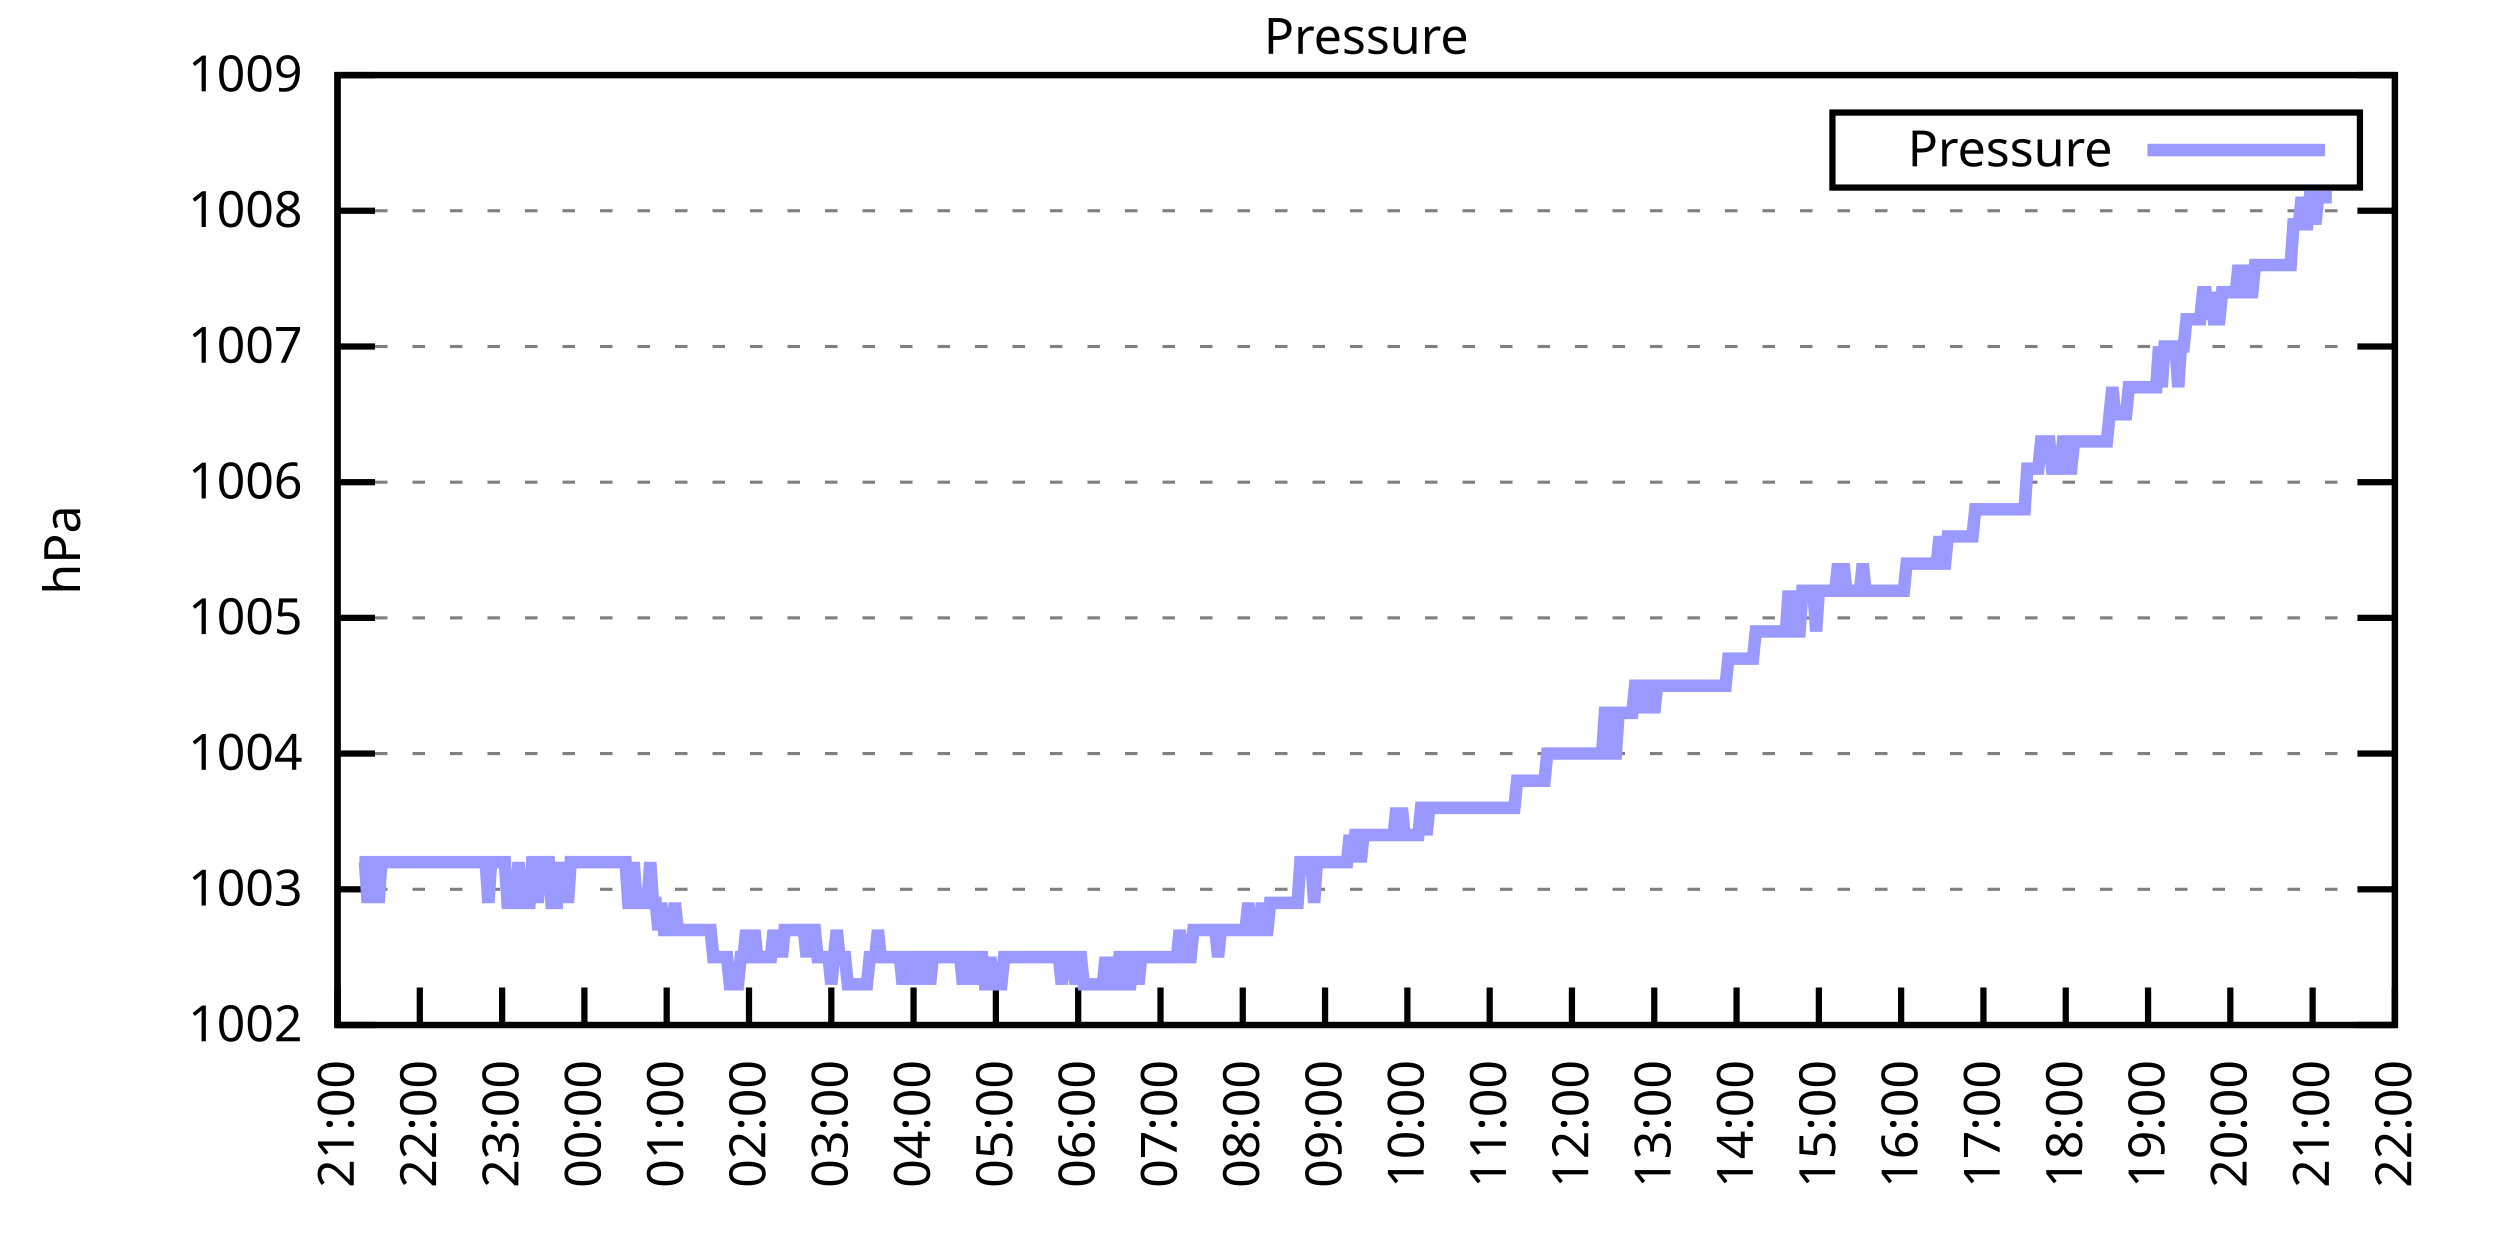
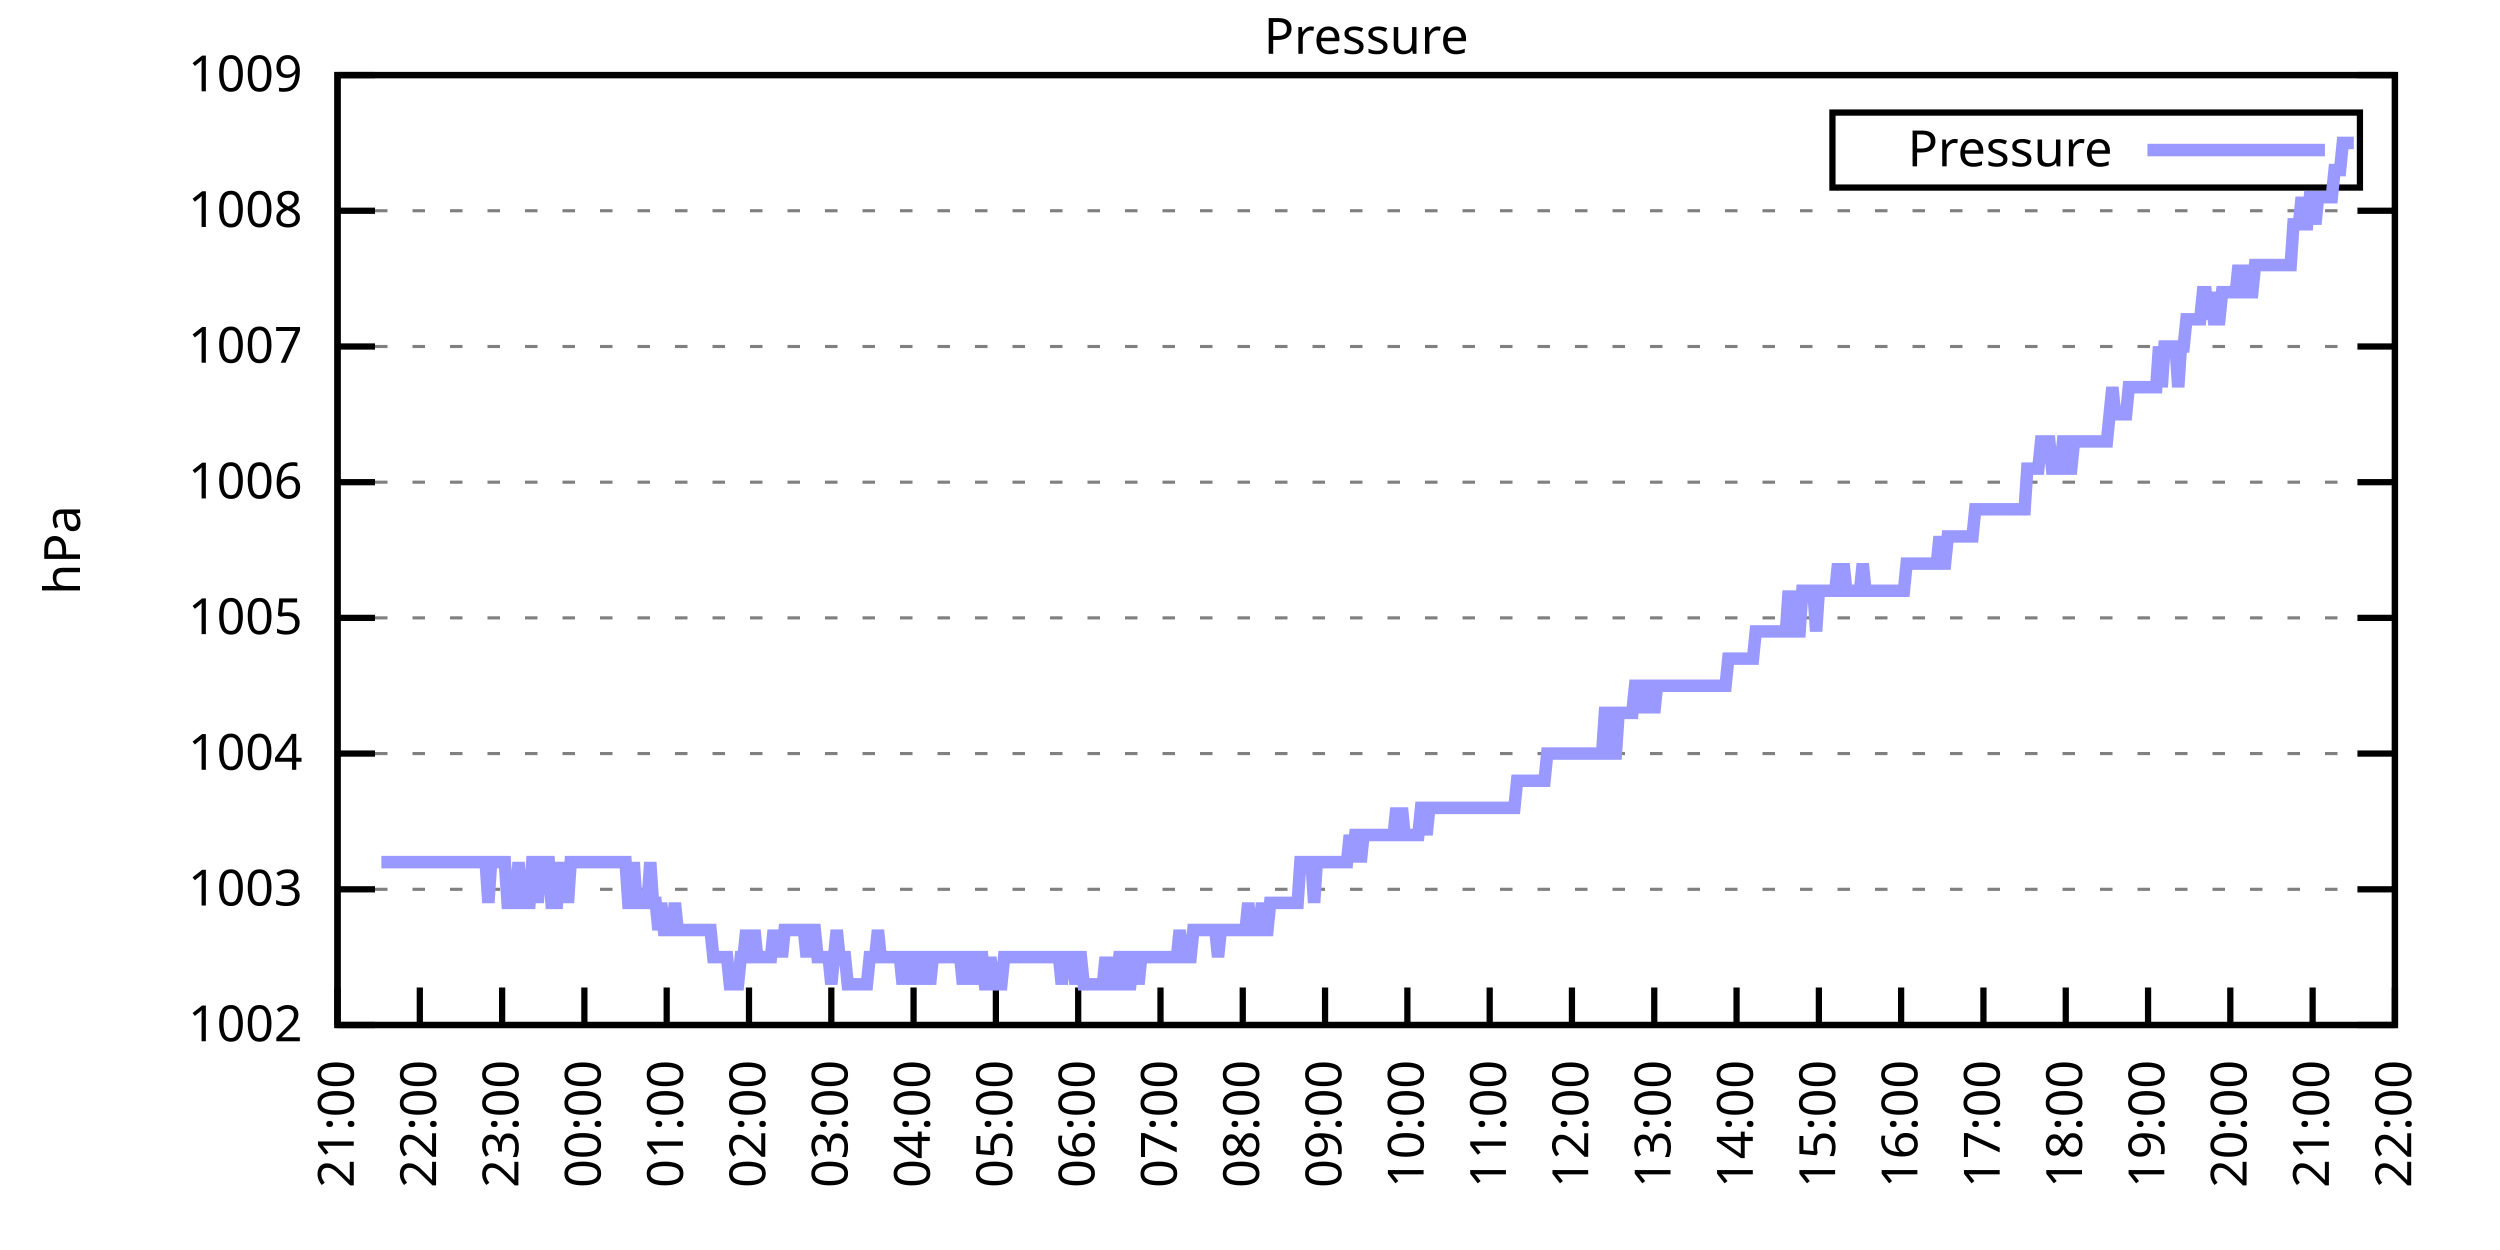
<svg xmlns="http://www.w3.org/2000/svg" xmlns:xlink="http://www.w3.org/1999/xlink" width="400" height="200" viewBox="0 0 400 200">
  <g id="gnuplot_canvas">
    <rect x="0" y="0" width="400" height="200" fill="none" />
    <defs>
      <circle id="gpDot" r="0.5" stroke-width="0.5" stroke="currentColor" />
      <path id="gpPt0" stroke-width="0.333" stroke="currentColor" d="M-1,0 h2 M0,-1 v2" />
      <path id="gpPt1" stroke-width="0.333" stroke="currentColor" d="M-1,-1 L1,1 M1,-1 L-1,1" />
      <path id="gpPt2" stroke-width="0.333" stroke="currentColor" d="M-1,0 L1,0 M0,-1 L0,1 M-1,-1 L1,1 M-1,1 L1,-1" />
      <rect id="gpPt3" stroke-width="0.333" stroke="currentColor" x="-1" y="-1" width="2" height="2" />
      <rect id="gpPt4" stroke-width="0.333" stroke="currentColor" fill="currentColor" x="-1" y="-1" width="2" height="2" />
      <circle id="gpPt5" stroke-width="0.333" stroke="currentColor" cx="0" cy="0" r="1" />
      <use xlink:href="#gpPt5" id="gpPt6" fill="currentColor" stroke="none" />
      <path id="gpPt7" stroke-width="0.333" stroke="currentColor" d="M0,-1.33 L-1.33,0.67 L1.33,0.67 z" />
      <use xlink:href="#gpPt7" id="gpPt8" fill="currentColor" stroke="none" />
      <use xlink:href="#gpPt7" id="gpPt9" stroke="currentColor" transform="rotate(180)" />
      <use xlink:href="#gpPt9" id="gpPt10" fill="currentColor" stroke="none" />
      <use xlink:href="#gpPt3" id="gpPt11" stroke="currentColor" transform="rotate(45)" />
      <use xlink:href="#gpPt11" id="gpPt12" fill="currentColor" stroke="none" />
      <path id="gpPt13" stroke-width="0.333" stroke="currentColor" d="M0,1.330 L1.265,0.411 L0.782,-1.067 L-0.782,-1.076 L-1.265,0.411 z" />
      <use xlink:href="#gpPt13" id="gpPt14" fill="currentColor" stroke="none" />
      <filter id="textbox" filterUnits="objectBoundingBox" x="0" y="0" height="1" width="1">
        <feFlood flood-color="white" flood-opacity="1" result="bgnd" />
        <feComposite in="SourceGraphic" in2="bgnd" operator="atop" />
      </filter>
      <filter id="greybox" filterUnits="objectBoundingBox" x="0" y="0" height="1" width="1">
        <feFlood flood-color="lightgrey" flood-opacity="1" result="grey" />
        <feComposite in="SourceGraphic" in2="grey" operator="atop" />
      </filter>
    </defs>
    <g fill="none" color="white" stroke="currentColor" stroke-width="1.00" stroke-linecap="butt" stroke-linejoin="miter">
</g>
    <g fill="none" color="black" stroke="currentColor" stroke-width="1.00" stroke-linecap="butt" stroke-linejoin="miter">
      <g stroke="none" shape-rendering="crispEdges">
        <polygon fill="rgb(255, 255, 255)" points="54.00,164.00 383.18,164.00 383.18,12.02 54.00,12.02 " />
      </g>
    </g>
    <g fill="none" color="black" stroke="currentColor" stroke-width="1.00" stroke-linecap="butt" stroke-linejoin="miter">
</g>
    <g fill="none" color="black" stroke="black" stroke-width="0.50" stroke-linecap="butt" stroke-linejoin="miter">
</g>
    <g fill="none" color="gray" stroke="currentColor" stroke-width="0.50" stroke-linecap="butt" stroke-linejoin="miter">
      <path stroke="gray" stroke-dasharray="2,4" class="gridline" d="M54.00,164.00 L383.19,164.00  " />
    </g>
    <g fill="none" color="gray" stroke="gray" stroke-width="1.00" stroke-linecap="butt" stroke-linejoin="miter">
</g>
    <g fill="none" color="black" stroke="currentColor" stroke-width="1.00" stroke-linecap="butt" stroke-linejoin="miter">
      <path stroke="black" d="M54.00,164.00 L60.00,164.00 M383.19,164.00 L377.19,164.00  " />
      <g transform="translate(48.40,166.60)" stroke="none" fill="black" font-family="Sans" font-size="8.00" text-anchor="end">
        <text>
          <tspan font-family="Sans"> 1002</tspan>
        </text>
      </g>
    </g>
    <g fill="none" color="black" stroke="currentColor" stroke-width="1.00" stroke-linecap="butt" stroke-linejoin="miter">
</g>
    <g fill="none" color="black" stroke="black" stroke-width="0.50" stroke-linecap="butt" stroke-linejoin="miter">
</g>
    <g fill="none" color="gray" stroke="currentColor" stroke-width="0.50" stroke-linecap="butt" stroke-linejoin="miter">
      <path stroke="gray" stroke-dasharray="2,4" class="gridline" d="M54.00,142.29 L383.19,142.29  " />
    </g>
    <g fill="none" color="gray" stroke="gray" stroke-width="1.00" stroke-linecap="butt" stroke-linejoin="miter">
</g>
    <g fill="none" color="black" stroke="currentColor" stroke-width="1.00" stroke-linecap="butt" stroke-linejoin="miter">
      <path stroke="black" d="M54.00,142.29 L60.00,142.29 M383.19,142.29 L377.19,142.29  " />
      <g transform="translate(48.40,144.89)" stroke="none" fill="black" font-family="Sans" font-size="8.00" text-anchor="end">
        <text>
          <tspan font-family="Sans"> 1003</tspan>
        </text>
      </g>
    </g>
    <g fill="none" color="black" stroke="currentColor" stroke-width="1.00" stroke-linecap="butt" stroke-linejoin="miter">
</g>
    <g fill="none" color="black" stroke="black" stroke-width="0.50" stroke-linecap="butt" stroke-linejoin="miter">
</g>
    <g fill="none" color="gray" stroke="currentColor" stroke-width="0.50" stroke-linecap="butt" stroke-linejoin="miter">
      <path stroke="gray" stroke-dasharray="2,4" class="gridline" d="M54.00,120.57 L383.19,120.57  " />
    </g>
    <g fill="none" color="gray" stroke="gray" stroke-width="1.00" stroke-linecap="butt" stroke-linejoin="miter">
</g>
    <g fill="none" color="black" stroke="currentColor" stroke-width="1.00" stroke-linecap="butt" stroke-linejoin="miter">
      <path stroke="black" d="M54.00,120.57 L60.00,120.57 M383.19,120.57 L377.19,120.57  " />
      <g transform="translate(48.40,123.17)" stroke="none" fill="black" font-family="Sans" font-size="8.00" text-anchor="end">
        <text>
          <tspan font-family="Sans"> 1004</tspan>
        </text>
      </g>
    </g>
    <g fill="none" color="black" stroke="currentColor" stroke-width="1.00" stroke-linecap="butt" stroke-linejoin="miter">
</g>
    <g fill="none" color="black" stroke="black" stroke-width="0.50" stroke-linecap="butt" stroke-linejoin="miter">
</g>
    <g fill="none" color="gray" stroke="currentColor" stroke-width="0.50" stroke-linecap="butt" stroke-linejoin="miter">
      <path stroke="gray" stroke-dasharray="2,4" class="gridline" d="M54.00,98.86 L383.19,98.86  " />
    </g>
    <g fill="none" color="gray" stroke="gray" stroke-width="1.00" stroke-linecap="butt" stroke-linejoin="miter">
</g>
    <g fill="none" color="black" stroke="currentColor" stroke-width="1.00" stroke-linecap="butt" stroke-linejoin="miter">
      <path stroke="black" d="M54.00,98.86 L60.00,98.86 M383.19,98.86 L377.19,98.86  " />
      <g transform="translate(48.40,101.46)" stroke="none" fill="black" font-family="Sans" font-size="8.00" text-anchor="end">
        <text>
          <tspan font-family="Sans"> 1005</tspan>
        </text>
      </g>
    </g>
    <g fill="none" color="black" stroke="currentColor" stroke-width="1.00" stroke-linecap="butt" stroke-linejoin="miter">
</g>
    <g fill="none" color="black" stroke="black" stroke-width="0.50" stroke-linecap="butt" stroke-linejoin="miter">
</g>
    <g fill="none" color="gray" stroke="currentColor" stroke-width="0.50" stroke-linecap="butt" stroke-linejoin="miter">
      <path stroke="gray" stroke-dasharray="2,4" class="gridline" d="M54.00,77.15 L383.19,77.15  " />
    </g>
    <g fill="none" color="gray" stroke="gray" stroke-width="1.00" stroke-linecap="butt" stroke-linejoin="miter">
</g>
    <g fill="none" color="black" stroke="currentColor" stroke-width="1.00" stroke-linecap="butt" stroke-linejoin="miter">
      <path stroke="black" d="M54.00,77.15 L60.00,77.15 M383.19,77.15 L377.19,77.15  " />
      <g transform="translate(48.40,79.75)" stroke="none" fill="black" font-family="Sans" font-size="8.00" text-anchor="end">
        <text>
          <tspan font-family="Sans"> 1006</tspan>
        </text>
      </g>
    </g>
    <g fill="none" color="black" stroke="currentColor" stroke-width="1.00" stroke-linecap="butt" stroke-linejoin="miter">
</g>
    <g fill="none" color="black" stroke="black" stroke-width="0.50" stroke-linecap="butt" stroke-linejoin="miter">
</g>
    <g fill="none" color="gray" stroke="currentColor" stroke-width="0.50" stroke-linecap="butt" stroke-linejoin="miter">
      <path stroke="gray" stroke-dasharray="2,4" class="gridline" d="M54.00,55.44 L383.19,55.44  " />
    </g>
    <g fill="none" color="gray" stroke="gray" stroke-width="1.00" stroke-linecap="butt" stroke-linejoin="miter">
</g>
    <g fill="none" color="black" stroke="currentColor" stroke-width="1.00" stroke-linecap="butt" stroke-linejoin="miter">
      <path stroke="black" d="M54.00,55.44 L60.00,55.44 M383.19,55.44 L377.19,55.44  " />
      <g transform="translate(48.40,58.04)" stroke="none" fill="black" font-family="Sans" font-size="8.00" text-anchor="end">
        <text>
          <tspan font-family="Sans"> 1007</tspan>
        </text>
      </g>
    </g>
    <g fill="none" color="black" stroke="currentColor" stroke-width="1.00" stroke-linecap="butt" stroke-linejoin="miter">
</g>
    <g fill="none" color="black" stroke="black" stroke-width="0.50" stroke-linecap="butt" stroke-linejoin="miter">
</g>
    <g fill="none" color="gray" stroke="currentColor" stroke-width="0.50" stroke-linecap="butt" stroke-linejoin="miter">
      <path stroke="gray" stroke-dasharray="2,4" class="gridline" d="M54.00,33.72 L383.19,33.72  " />
    </g>
    <g fill="none" color="gray" stroke="gray" stroke-width="1.00" stroke-linecap="butt" stroke-linejoin="miter">
</g>
    <g fill="none" color="black" stroke="currentColor" stroke-width="1.00" stroke-linecap="butt" stroke-linejoin="miter">
      <path stroke="black" d="M54.00,33.72 L60.00,33.72 M383.19,33.72 L377.19,33.72  " />
      <g transform="translate(48.40,36.32)" stroke="none" fill="black" font-family="Sans" font-size="8.00" text-anchor="end">
        <text>
          <tspan font-family="Sans"> 1008</tspan>
        </text>
      </g>
    </g>
    <g fill="none" color="black" stroke="currentColor" stroke-width="1.00" stroke-linecap="butt" stroke-linejoin="miter">
</g>
    <g fill="none" color="black" stroke="black" stroke-width="0.50" stroke-linecap="butt" stroke-linejoin="miter">
</g>
    <g fill="none" color="gray" stroke="currentColor" stroke-width="0.50" stroke-linecap="butt" stroke-linejoin="miter">
      <path stroke="gray" stroke-dasharray="2,4" class="gridline" d="M54.00,12.01 L383.19,12.01  " />
    </g>
    <g fill="none" color="gray" stroke="gray" stroke-width="1.00" stroke-linecap="butt" stroke-linejoin="miter">
</g>
    <g fill="none" color="black" stroke="currentColor" stroke-width="1.00" stroke-linecap="butt" stroke-linejoin="miter">
      <path stroke="black" d="M54.00,12.01 L60.00,12.01 M383.19,12.01 L377.19,12.01  " />
      <g transform="translate(48.40,14.61)" stroke="none" fill="black" font-family="Sans" font-size="8.00" text-anchor="end">
        <text>
          <tspan font-family="Sans"> 1009</tspan>
        </text>
      </g>
    </g>
    <g fill="none" color="black" stroke="currentColor" stroke-width="1.00" stroke-linecap="butt" stroke-linejoin="miter">
      <path stroke="black" d="M54.00,164.00 L54.00,158.00  " />
      <g transform="translate(56.60,169.60) rotate(270.00)" stroke="none" fill="black" font-family="Sans" font-size="8.00" text-anchor="end">
        <text>
          <tspan font-family="Sans">21:00</tspan>
        </text>
      </g>
    </g>
    <g fill="none" color="black" stroke="currentColor" stroke-width="1.00" stroke-linecap="butt" stroke-linejoin="miter">
      <path stroke="black" d="M67.17,164.00 L67.17,158.00  " />
      <g transform="translate(69.77,169.60) rotate(270.00)" stroke="none" fill="black" font-family="Sans" font-size="8.00" text-anchor="end">
        <text>
          <tspan font-family="Sans">22:00</tspan>
        </text>
      </g>
    </g>
    <g fill="none" color="black" stroke="currentColor" stroke-width="1.00" stroke-linecap="butt" stroke-linejoin="miter">
      <path stroke="black" d="M80.34,164.00 L80.34,158.00  " />
      <g transform="translate(82.94,169.60) rotate(270.00)" stroke="none" fill="black" font-family="Sans" font-size="8.00" text-anchor="end">
        <text>
          <tspan font-family="Sans">23:00</tspan>
        </text>
      </g>
    </g>
    <g fill="none" color="black" stroke="currentColor" stroke-width="1.00" stroke-linecap="butt" stroke-linejoin="miter">
      <path stroke="black" d="M93.50,164.00 L93.50,158.00  " />
      <g transform="translate(96.10,169.60) rotate(270.00)" stroke="none" fill="black" font-family="Sans" font-size="8.00" text-anchor="end">
        <text>
          <tspan font-family="Sans">00:00</tspan>
        </text>
      </g>
    </g>
    <g fill="none" color="black" stroke="currentColor" stroke-width="1.00" stroke-linecap="butt" stroke-linejoin="miter">
      <path stroke="black" d="M106.67,164.00 L106.67,158.00  " />
      <g transform="translate(109.27,169.60) rotate(270.00)" stroke="none" fill="black" font-family="Sans" font-size="8.00" text-anchor="end">
        <text>
          <tspan font-family="Sans">01:00</tspan>
        </text>
      </g>
    </g>
    <g fill="none" color="black" stroke="currentColor" stroke-width="1.00" stroke-linecap="butt" stroke-linejoin="miter">
      <path stroke="black" d="M119.84,164.00 L119.84,158.00  " />
      <g transform="translate(122.44,169.60) rotate(270.00)" stroke="none" fill="black" font-family="Sans" font-size="8.00" text-anchor="end">
        <text>
          <tspan font-family="Sans">02:00</tspan>
        </text>
      </g>
    </g>
    <g fill="none" color="black" stroke="currentColor" stroke-width="1.00" stroke-linecap="butt" stroke-linejoin="miter">
      <path stroke="black" d="M133.01,164.00 L133.01,158.00  " />
      <g transform="translate(135.61,169.60) rotate(270.00)" stroke="none" fill="black" font-family="Sans" font-size="8.00" text-anchor="end">
        <text>
          <tspan font-family="Sans">03:00</tspan>
        </text>
      </g>
    </g>
    <g fill="none" color="black" stroke="currentColor" stroke-width="1.00" stroke-linecap="butt" stroke-linejoin="miter">
      <path stroke="black" d="M146.17,164.00 L146.17,158.00  " />
      <g transform="translate(148.77,169.60) rotate(270.00)" stroke="none" fill="black" font-family="Sans" font-size="8.00" text-anchor="end">
        <text>
          <tspan font-family="Sans">04:00</tspan>
        </text>
      </g>
    </g>
    <g fill="none" color="black" stroke="currentColor" stroke-width="1.00" stroke-linecap="butt" stroke-linejoin="miter">
      <path stroke="black" d="M159.34,164.00 L159.34,158.00  " />
      <g transform="translate(161.94,169.60) rotate(270.00)" stroke="none" fill="black" font-family="Sans" font-size="8.00" text-anchor="end">
        <text>
          <tspan font-family="Sans">05:00</tspan>
        </text>
      </g>
    </g>
    <g fill="none" color="black" stroke="currentColor" stroke-width="1.00" stroke-linecap="butt" stroke-linejoin="miter">
      <path stroke="black" d="M172.51,164.00 L172.51,158.00  " />
      <g transform="translate(175.11,169.60) rotate(270.00)" stroke="none" fill="black" font-family="Sans" font-size="8.00" text-anchor="end">
        <text>
          <tspan font-family="Sans">06:00</tspan>
        </text>
      </g>
    </g>
    <g fill="none" color="black" stroke="currentColor" stroke-width="1.00" stroke-linecap="butt" stroke-linejoin="miter">
      <path stroke="black" d="M185.68,164.00 L185.68,158.00  " />
      <g transform="translate(188.28,169.60) rotate(270.00)" stroke="none" fill="black" font-family="Sans" font-size="8.00" text-anchor="end">
        <text>
          <tspan font-family="Sans">07:00</tspan>
        </text>
      </g>
    </g>
    <g fill="none" color="black" stroke="currentColor" stroke-width="1.00" stroke-linecap="butt" stroke-linejoin="miter">
      <path stroke="black" d="M198.84,164.00 L198.84,158.00  " />
      <g transform="translate(201.44,169.60) rotate(270.00)" stroke="none" fill="black" font-family="Sans" font-size="8.00" text-anchor="end">
        <text>
          <tspan font-family="Sans">08:00</tspan>
        </text>
      </g>
    </g>
    <g fill="none" color="black" stroke="currentColor" stroke-width="1.00" stroke-linecap="butt" stroke-linejoin="miter">
      <path stroke="black" d="M212.01,164.00 L212.01,158.00  " />
      <g transform="translate(214.61,169.60) rotate(270.00)" stroke="none" fill="black" font-family="Sans" font-size="8.00" text-anchor="end">
        <text>
          <tspan font-family="Sans">09:00</tspan>
        </text>
      </g>
    </g>
    <g fill="none" color="black" stroke="currentColor" stroke-width="1.00" stroke-linecap="butt" stroke-linejoin="miter">
      <path stroke="black" d="M225.18,164.00 L225.18,158.00  " />
      <g transform="translate(227.78,169.60) rotate(270.00)" stroke="none" fill="black" font-family="Sans" font-size="8.00" text-anchor="end">
        <text>
          <tspan font-family="Sans">10:00</tspan>
        </text>
      </g>
    </g>
    <g fill="none" color="black" stroke="currentColor" stroke-width="1.00" stroke-linecap="butt" stroke-linejoin="miter">
      <path stroke="black" d="M238.35,164.00 L238.35,158.00  " />
      <g transform="translate(240.95,169.60) rotate(270.00)" stroke="none" fill="black" font-family="Sans" font-size="8.00" text-anchor="end">
        <text>
          <tspan font-family="Sans">11:00</tspan>
        </text>
      </g>
    </g>
    <g fill="none" color="black" stroke="currentColor" stroke-width="1.00" stroke-linecap="butt" stroke-linejoin="miter">
      <path stroke="black" d="M251.51,164.00 L251.51,158.00  " />
      <g transform="translate(254.11,169.60) rotate(270.00)" stroke="none" fill="black" font-family="Sans" font-size="8.00" text-anchor="end">
        <text>
          <tspan font-family="Sans">12:00</tspan>
        </text>
      </g>
    </g>
    <g fill="none" color="black" stroke="currentColor" stroke-width="1.00" stroke-linecap="butt" stroke-linejoin="miter">
      <path stroke="black" d="M264.68,164.00 L264.68,158.00  " />
      <g transform="translate(267.28,169.60) rotate(270.00)" stroke="none" fill="black" font-family="Sans" font-size="8.00" text-anchor="end">
        <text>
          <tspan font-family="Sans">13:00</tspan>
        </text>
      </g>
    </g>
    <g fill="none" color="black" stroke="currentColor" stroke-width="1.00" stroke-linecap="butt" stroke-linejoin="miter">
      <path stroke="black" d="M277.85,164.00 L277.85,158.00  " />
      <g transform="translate(280.45,169.60) rotate(270.00)" stroke="none" fill="black" font-family="Sans" font-size="8.00" text-anchor="end">
        <text>
          <tspan font-family="Sans">14:00</tspan>
        </text>
      </g>
    </g>
    <g fill="none" color="black" stroke="currentColor" stroke-width="1.00" stroke-linecap="butt" stroke-linejoin="miter">
      <path stroke="black" d="M291.02,164.00 L291.02,158.00  " />
      <g transform="translate(293.62,169.60) rotate(270.00)" stroke="none" fill="black" font-family="Sans" font-size="8.00" text-anchor="end">
        <text>
          <tspan font-family="Sans">15:00</tspan>
        </text>
      </g>
    </g>
    <g fill="none" color="black" stroke="currentColor" stroke-width="1.00" stroke-linecap="butt" stroke-linejoin="miter">
      <path stroke="black" d="M304.18,164.00 L304.18,158.00  " />
      <g transform="translate(306.78,169.60) rotate(270.00)" stroke="none" fill="black" font-family="Sans" font-size="8.00" text-anchor="end">
        <text>
          <tspan font-family="Sans">16:00</tspan>
        </text>
      </g>
    </g>
    <g fill="none" color="black" stroke="currentColor" stroke-width="1.00" stroke-linecap="butt" stroke-linejoin="miter">
      <path stroke="black" d="M317.35,164.00 L317.35,158.00  " />
      <g transform="translate(319.95,169.60) rotate(270.00)" stroke="none" fill="black" font-family="Sans" font-size="8.00" text-anchor="end">
        <text>
          <tspan font-family="Sans">17:00</tspan>
        </text>
      </g>
    </g>
    <g fill="none" color="black" stroke="currentColor" stroke-width="1.00" stroke-linecap="butt" stroke-linejoin="miter">
      <path stroke="black" d="M330.52,164.00 L330.52,158.00  " />
      <g transform="translate(333.12,169.60) rotate(270.00)" stroke="none" fill="black" font-family="Sans" font-size="8.00" text-anchor="end">
        <text>
          <tspan font-family="Sans">18:00</tspan>
        </text>
      </g>
    </g>
    <g fill="none" color="black" stroke="currentColor" stroke-width="1.00" stroke-linecap="butt" stroke-linejoin="miter">
      <path stroke="black" d="M343.69,164.00 L343.69,158.00  " />
      <g transform="translate(346.29,169.60) rotate(270.00)" stroke="none" fill="black" font-family="Sans" font-size="8.00" text-anchor="end">
        <text>
          <tspan font-family="Sans">19:00</tspan>
        </text>
      </g>
    </g>
    <g fill="none" color="black" stroke="currentColor" stroke-width="1.00" stroke-linecap="butt" stroke-linejoin="miter">
      <path stroke="black" d="M356.85,164.00 L356.85,158.00  " />
      <g transform="translate(359.45,169.60) rotate(270.00)" stroke="none" fill="black" font-family="Sans" font-size="8.00" text-anchor="end">
        <text>
          <tspan font-family="Sans">20:00</tspan>
        </text>
      </g>
    </g>
    <g fill="none" color="black" stroke="currentColor" stroke-width="1.00" stroke-linecap="butt" stroke-linejoin="miter">
      <path stroke="black" d="M370.02,164.00 L370.02,158.00  " />
      <g transform="translate(372.62,169.60) rotate(270.00)" stroke="none" fill="black" font-family="Sans" font-size="8.00" text-anchor="end">
        <text>
          <tspan font-family="Sans">21:00</tspan>
        </text>
      </g>
    </g>
    <g fill="none" color="black" stroke="currentColor" stroke-width="1.00" stroke-linecap="butt" stroke-linejoin="miter">
      <path stroke="black" d="M383.19,164.00 L383.19,158.00  " />
      <g transform="translate(385.79,169.60) rotate(270.00)" stroke="none" fill="black" font-family="Sans" font-size="8.00" text-anchor="end">
        <text>
          <tspan font-family="Sans">22:00</tspan>
        </text>
      </g>
    </g>
    <g fill="none" color="black" stroke="currentColor" stroke-width="1.00" stroke-linecap="butt" stroke-linejoin="miter">
</g>
    <g fill="none" color="black" stroke="currentColor" stroke-width="1.00" stroke-linecap="butt" stroke-linejoin="miter">
      <path stroke="black" d="M54.00,12.01 L54.00,164.00 L383.19,164.00 L383.19,12.01 L54.00,12.01 Z  " />
    </g>
    <g fill="none" color="black" stroke="currentColor" stroke-width="1.00" stroke-linecap="butt" stroke-linejoin="miter">
</g>
    <g fill="none" color="black" stroke="currentColor" stroke-width="1.00" stroke-linecap="butt" stroke-linejoin="miter">
      <path stroke="black" d="M293.19,30.01 L293.19,18.01 L377.59,18.01 L377.59,30.01 L293.19,30.01 Z  " />
    </g>
    <g id="Pressure_plot_1">
      <g fill="none" color="white" stroke="black" stroke-width="2.00" stroke-linecap="butt" stroke-linejoin="miter">
</g>
      <g fill="none" color="black" stroke="currentColor" stroke-width="2.00" stroke-linecap="butt" stroke-linejoin="miter">
        <g transform="translate(337.99,26.61)" stroke="none" fill="black" font-family="Sans" font-size="8.00" text-anchor="end">
          <text>
            <tspan font-family="Sans">Pressure</tspan>
          </text>
        </g>
      </g>
      <g fill="none" color="black" stroke="currentColor" stroke-width="2.00" stroke-linecap="butt" stroke-linejoin="miter">
-         <path stroke="rgb(153, 153, 255)" d="M343.59,24.01 L371.99,24.01 M57.51,137.94 L57.95,137.94 L58.39,137.94 L58.83,144.46 L59.27,137.94 L59.71,137.94   L60.14,137.94 L60.58,144.46 L61.02,137.94 L61.46,137.94 L61.90,137.94 L62.34,137.94 L62.78,137.94 L63.22,137.94   L63.66,137.94 L64.10,137.94 L64.53,137.94 L64.97,137.94 L65.41,137.94 L65.85,137.94 L66.29,137.94 L66.73,137.94   L67.17,137.94 L67.61,137.94 L68.05,137.94 L68.48,137.94 L68.92,137.94 L69.36,137.94 L69.80,137.94 L70.24,137.94   L70.68,137.94 L71.12,137.94 L71.56,137.94 L72.00,137.94 L72.43,137.94 L72.87,137.94 L73.31,137.94 L73.75,137.94   L74.19,137.94 L74.63,137.94 L75.07,137.94 L75.51,137.94 L75.95,137.94 L76.38,137.94 L76.82,137.94 L77.26,137.94   L77.70,137.94 L78.14,144.46 L78.58,137.94 L79.02,137.94 L79.46,137.94 L79.90,137.94 L80.34,137.94 L80.77,137.94   L81.21,144.46 L81.65,144.46 L82.09,144.46 L82.53,144.46 L82.97,137.94 L83.41,144.46 L83.85,144.46 L84.29,144.46   L84.72,144.46 L85.16,137.94 L85.60,137.94 L86.04,144.46 L86.48,137.94 L86.92,137.94 L87.36,137.94 L87.80,137.94   L88.24,144.46 L88.67,144.46 L89.11,144.46 L89.55,137.94 L89.99,144.46 L90.43,137.94 L90.87,144.46 L91.31,137.94   L91.75,137.94 L92.19,137.94 L92.62,137.94 L93.06,137.94 L93.50,137.94 L93.94,137.94 L94.38,137.94 L94.82,137.94   L95.26,137.94 L95.70,137.94 L96.14,137.94 L96.58,137.94 L97.01,137.94 L97.45,137.94 L97.89,137.94 L98.33,137.94   L98.77,137.94 L99.21,137.94 L99.65,137.94 L100.09,137.94 L100.53,144.46 L100.96,144.46 L101.40,137.94 L101.84,144.46   L102.28,144.46 L102.72,144.46 L103.16,144.46 L103.60,144.46 L104.04,137.94 L104.48,144.46 L104.91,144.46 L105.35,148.80   L105.79,144.46 L106.23,148.80 L106.67,148.80 L107.11,148.80 L107.55,148.80 L107.99,144.46 L108.43,148.80 L108.87,148.80   L109.30,148.80 L109.74,148.80 L110.18,148.80 L110.62,148.80 L111.06,148.80 L111.50,148.80 L111.94,148.80 L112.38,148.80   L112.82,148.80 L113.25,148.80 L113.69,148.80 L114.13,153.14 L114.57,153.14 L115.01,153.14 L115.45,153.14 L115.89,153.14   L116.33,153.14 L116.77,157.49 L117.20,157.49 L117.64,157.49 L118.08,157.49 L118.52,153.14 L118.96,153.14 L119.40,148.80   L119.84,153.14 L120.28,153.14 L120.72,148.80 L121.15,153.14 L121.59,153.14 L122.03,153.14 L122.47,153.14 L122.91,153.14   L123.35,153.14 L123.79,148.80 L124.23,153.14 L124.67,148.80 L125.11,153.14 L125.54,148.80 L125.98,148.80 L126.42,148.80   L126.86,148.80 L127.30,148.80 L127.74,148.80 L128.18,148.80 L128.62,148.80 L129.06,153.14 L129.49,148.80 L129.93,148.80   L130.37,148.80 L130.81,153.14 L131.25,153.14 L131.69,153.14 L132.13,153.14 L132.57,153.14 L133.01,157.49 L133.44,153.14   L133.88,148.80 L134.32,153.14 L134.76,153.14 L135.20,153.14 L135.64,157.49 L136.08,157.49 L136.52,157.49 L136.96,157.49   L137.39,157.49 L137.83,157.49 L138.27,157.49 L138.71,157.49 L139.15,153.14 L139.59,153.14 L140.03,153.14 L140.47,148.80   L140.91,153.14 L141.35,153.14 L141.78,153.14 L142.22,153.14 L142.66,153.14 L143.10,153.14 L143.54,153.14 L143.98,153.14   L144.42,157.49 L144.86,153.14 L145.30,157.49 L145.73,153.14 L146.17,153.14 L146.61,153.14 L147.05,157.49 L147.49,153.14   L147.93,153.14 L148.37,153.14 L148.81,157.49 L149.25,153.14 L149.68,153.14 L150.12,153.14 L150.56,153.14 L151.00,153.14   L151.44,153.14 L151.88,153.14 L152.32,153.14 L152.76,153.14 L153.20,153.14 L153.63,153.14 L154.07,157.49 L154.51,153.14   L154.95,153.14 L155.39,153.14 L155.83,157.49 L156.27,153.14 L156.71,153.14 L157.15,153.14 L157.59,157.49 L158.02,157.49   L158.46,153.14 L158.90,157.49 L159.34,157.49 L159.78,157.49 L160.22,157.49 L160.66,153.14 L161.10,153.14 L161.54,153.14   L161.97,153.14 L162.41,153.14 L162.85,153.14 L163.29,153.14 L163.73,153.14 L164.17,153.14 L164.61,153.14 L165.05,153.14   L165.49,153.14 L165.92,153.14 L166.36,153.14 L166.80,153.14 L167.24,153.14 L167.68,153.14 L168.12,153.14 L168.56,153.14   L169.00,153.14 L169.44,153.14 L169.87,157.49 L170.31,153.14 L170.75,153.14 L171.19,153.14 L171.63,153.14 L172.07,157.49   L172.51,153.14 L172.95,153.14 L173.39,157.49 L173.83,157.49 L174.26,157.49 L174.70,157.49 L175.14,157.49 L175.58,157.49   L176.02,157.49 L176.46,157.49 L176.90,153.14 L177.34,157.49 L177.78,153.14 L178.21,157.49 L178.65,157.49 L179.09,153.14   L179.53,153.14 L179.97,157.49 L180.41,157.49 L180.85,157.49 L181.29,153.14 L181.73,153.14 L182.16,157.49 L182.60,153.14   L183.04,153.14 L183.48,153.14 L183.92,153.14 L184.36,153.14 L184.80,153.14 L185.24,153.14 L185.68,153.14 L186.11,153.14   L186.55,153.14 L186.99,153.14 L187.43,153.14 L187.87,153.14 L188.31,153.14 L188.75,148.80 L189.19,153.14 L189.63,153.14   L190.07,153.14 L190.50,153.14 L190.94,148.80 L191.38,148.80 L191.82,148.80 L192.26,148.80 L192.70,148.80 L193.14,148.80   L193.58,148.80 L194.02,148.80 L194.45,148.80 L194.89,153.14 L195.33,148.80 L195.77,148.80 L196.21,148.80 L196.65,148.80   L197.09,148.80 L197.53,148.80 L197.97,148.80 L198.40,148.80 L198.84,148.80 L199.28,148.80 L199.72,144.46 L200.16,148.80   L200.60,148.80 L201.04,148.80 L201.48,148.80 L201.92,144.46 L202.35,148.80 L202.79,148.80 L203.23,144.46 L203.67,144.46   L204.11,144.46 L204.55,144.46 L204.99,144.46 L205.43,144.46 L205.87,144.46 L206.31,144.46 L206.74,144.46 L207.18,144.46   L207.62,144.46 L208.06,137.94 L208.50,137.94 L208.94,137.94 L209.38,137.94 L209.82,137.94 L210.26,144.46 L210.69,137.94   L211.13,137.94 L211.57,137.94 L212.01,137.94 L212.45,137.94 L212.89,137.94 L213.33,137.94 L213.77,137.94 L214.21,137.94   L214.64,137.94 L215.08,137.94 L215.52,137.94 L215.96,133.60 L216.40,137.94 L216.84,133.60 L217.28,133.60 L217.72,137.94   L218.16,133.60 L218.60,133.60 L219.03,133.60 L219.47,133.60 L219.91,133.60 L220.35,133.60 L220.79,133.60 L221.23,133.60   L221.67,133.60 L222.11,133.60 L222.55,133.60 L222.98,133.60 L223.42,129.26 L223.86,133.60 L224.30,129.26 L224.74,133.60   L225.18,133.60 L225.62,133.60 L226.06,133.60 L226.50,133.60 L226.93,133.60 L227.37,129.26 L227.81,129.26 L228.25,133.60   L228.69,129.26 L229.13,129.26 L229.57,129.26 L230.01,129.26 L230.45,129.26 L230.88,129.26 L231.32,129.26 L231.76,129.26   L232.20,129.26 L232.64,129.26 L233.08,129.26 L233.52,129.26 L233.96,129.26 L234.40,129.26 L234.84,129.26 L235.27,129.26   L235.71,129.26 L236.15,129.26 L236.59,129.26 L237.03,129.26 L237.47,129.26 L237.91,129.26 L238.35,129.26 L238.79,129.26   L239.22,129.26 L239.66,129.26 L240.10,129.26 L240.54,129.26 L240.98,129.26 L241.42,129.26 L241.86,129.26 L242.30,129.26   L242.74,124.92 L243.17,124.92 L243.61,124.92 L244.05,124.92 L244.49,124.92 L244.93,124.92 L245.37,124.92 L245.81,124.92   L246.25,124.92 L246.69,124.92 L247.12,124.92 L247.56,120.57 L248.00,120.57 L248.44,120.57 L248.88,120.57 L249.32,120.57   L249.76,120.57 L250.20,120.57 L250.64,120.57 L251.08,120.57 L251.51,120.57 L251.95,120.57 L252.39,120.57 L252.83,120.57   L253.27,120.57 L253.71,120.57 L254.15,120.57 L254.59,120.57 L255.03,120.57 L255.46,120.57 L255.90,120.57 L256.34,120.57   L256.78,114.06 L257.22,114.06 L257.66,120.57 L258.10,120.57 L258.54,120.57 L258.98,114.06 L259.41,114.06 L259.85,114.06   L260.29,114.06 L260.73,114.06 L261.17,114.06 L261.61,109.72 L262.05,109.72 L262.49,114.06 L262.93,109.72 L263.36,114.06   L263.80,109.72 L264.24,109.72 L264.68,114.06 L265.12,109.72 L265.56,109.72 L266.00,109.72 L266.44,109.72 L266.88,109.72   L267.32,109.72 L267.75,109.72 L268.19,109.72 L268.63,109.72 L269.07,109.72 L269.51,109.72 L269.95,109.72 L270.39,109.72   L270.83,109.72 L271.27,109.72 L271.70,109.72 L272.14,109.72 L272.58,109.72 L273.02,109.72 L273.46,109.72 L273.90,109.72   L274.34,109.72 L274.78,109.72 L275.22,109.72 L275.65,109.72 L276.09,109.72 L276.53,105.38 L276.97,105.38 L277.41,105.38   L277.85,105.38 L278.29,105.38 L278.73,105.38 L279.17,105.38 L279.60,105.38 L280.04,105.38 L280.48,105.38 L280.92,101.03   L281.36,101.03 L281.80,101.03 L282.24,101.03 L282.68,101.03 L283.12,101.03 L283.56,101.03 L283.99,101.03 L284.43,101.03   L284.87,101.03 L285.31,101.03 L285.75,101.03 L286.19,94.52 L286.63,101.03 L287.07,94.52 L287.51,101.03 L287.94,101.03   L288.38,94.52 L288.82,94.52 L289.26,94.52 L289.70,94.52 L290.14,94.52 L290.58,101.03 L291.02,94.52 L291.46,94.52   L291.89,94.52 L292.33,94.52 L292.77,94.52 L293.21,94.52 L293.65,94.52 L294.09,90.18 L294.53,94.52 L294.97,90.18   L295.41,94.52 L295.84,94.52 L296.28,94.52 L296.72,94.52 L297.16,94.52 L297.60,94.52 L298.04,90.18 L298.48,94.52   L298.92,94.52 L299.36,94.52 L299.80,94.52 L300.23,94.52 L300.67,94.52 L301.11,94.52 L301.55,94.52 L301.99,94.52   L302.43,94.52 L302.87,94.52 L303.31,94.52 L303.75,94.52 L304.18,94.52 L304.62,94.52 L305.06,90.18 L305.50,90.18   L305.94,90.18 L306.38,90.18 L306.82,90.18 L307.26,90.18 L307.70,90.18 L308.13,90.18 L308.57,90.18 L309.01,90.18   L309.45,90.18 L309.89,90.18 L310.33,85.83 L310.77,90.18 L311.21,90.18 L311.65,85.83 L312.08,85.83 L312.52,85.83   L312.96,85.83 L313.40,85.83 L313.84,85.83 L314.28,85.83 L314.72,85.83 L315.16,85.83 L315.60,85.83 L316.04,81.49   L316.47,81.49 L316.91,81.49 L317.35,81.49 L317.79,81.49 L318.23,81.49 L318.67,81.49 L319.11,81.49 L319.55,81.49   L319.99,81.49 L320.42,81.49 L320.86,81.49 L321.30,81.49 L321.74,81.49 L322.18,81.49 L322.62,81.49 L323.06,81.49   L323.50,81.49 L323.94,81.49 L324.37,74.98 L324.81,74.98 L325.25,74.98 L325.69,74.98 L326.13,74.98 L326.57,70.63   L327.01,70.63 L327.45,70.63 L327.89,70.63 L328.33,74.98 L328.76,74.98 L329.20,74.98 L329.64,74.98 L330.08,70.63   L330.52,70.63 L330.96,74.98 L331.40,74.98 L331.84,70.63 L332.28,70.63 L332.71,70.63 L333.15,70.63 L333.59,70.63   L334.03,70.63 L334.47,70.63 L334.91,70.63 L335.35,70.63 L335.79,70.63 L336.23,70.63 L336.66,70.63 L337.10,70.63   L337.54,66.29 L337.98,61.95 L338.42,66.29 L338.86,66.29 L339.30,66.29 L339.74,66.29 L340.18,66.29 L340.61,61.95   L341.05,61.95 L341.49,61.95 L341.93,61.95 L342.37,61.95 L342.81,61.95 L343.25,61.95 L343.69,61.95 L344.13,61.95   L344.57,61.95 L345.00,61.95 L345.44,55.44 L345.88,61.95 L346.32,55.44 L346.76,55.44 L347.20,55.44 L347.64,55.44   L348.08,55.44 L348.52,61.95 L348.95,55.44 L349.39,55.44 L349.83,51.09 L350.27,51.09 L350.71,51.09 L351.15,51.09   L351.59,51.09 L352.03,51.09 L352.47,46.75 L352.90,46.75 L353.34,51.09 L353.78,46.75 L354.22,51.09 L354.66,51.09   L355.10,51.09 L355.54,46.75 L355.98,46.75 L356.42,46.75 L356.85,46.75 L357.29,46.75 L357.73,46.75 L358.17,42.41   L358.61,46.75 L359.05,46.75 L359.49,42.41 L359.93,46.75 L360.37,46.75 L360.81,42.41 L361.24,42.41 L361.68,42.41   L362.12,42.41 L362.56,42.41 L363.00,42.41 L363.44,42.41 L363.88,42.41 L364.32,42.41 L364.76,42.41 L365.19,42.41   L365.63,42.41 L366.07,42.41 L366.51,42.41 L366.95,35.89 L367.39,35.89 L367.83,35.89 L368.27,31.55 L368.71,35.89   L369.14,35.89 L369.58,31.55 L370.02,31.55 L370.46,35.89 L370.90,31.55 L371.34,31.55 L371.78,31.55 L372.22,31.55   L372.66,31.55 L373.09,31.55  " />
+         <path stroke="rgb(153, 153, 255)" d="M343.59,24.01 L371.99,24.01 M61.02,137.94 L61.46,137.94 L61.90,137.94 L62.34,137.94 L62.78,137.94 L63.22,137.94   L63.66,137.94 L64.10,137.94 L64.53,137.94 L64.97,137.94 L65.41,137.94 L65.85,137.94 L66.29,137.94 L66.73,137.94   L67.17,137.94 L67.61,137.94 L68.05,137.94 L68.48,137.94 L68.92,137.94 L69.36,137.94 L69.80,137.94 L70.24,137.94   L70.68,137.94 L71.12,137.94 L71.56,137.94 L72.00,137.94 L72.43,137.94 L72.87,137.94 L73.31,137.94 L73.75,137.94   L74.19,137.94 L74.63,137.94 L75.07,137.94 L75.51,137.94 L75.95,137.94 L76.38,137.94 L76.82,137.94 L77.26,137.94   L77.70,137.94 L78.14,144.46 L78.58,137.94 L79.02,137.94 L79.46,137.94 L79.90,137.94 L80.34,137.94 L80.77,137.94   L81.21,144.46 L81.65,144.46 L82.09,144.46 L82.53,144.46 L82.97,137.94 L83.41,144.46 L83.85,144.46 L84.29,144.46   L84.72,144.46 L85.16,137.94 L85.60,137.94 L86.04,144.46 L86.48,137.94 L86.92,137.94 L87.36,137.94 L87.80,137.94   L88.24,144.46 L88.67,144.46 L89.11,144.46 L89.55,137.94 L89.99,144.46 L90.43,137.94 L90.87,144.46 L91.31,137.94   L91.75,137.94 L92.19,137.94 L92.62,137.94 L93.06,137.94 L93.50,137.94 L93.94,137.94 L94.38,137.94 L94.82,137.94   L95.26,137.94 L95.70,137.94 L96.14,137.94 L96.58,137.94 L97.01,137.94 L97.45,137.94 L97.89,137.94 L98.33,137.94   L98.77,137.94 L99.21,137.94 L99.65,137.94 L100.09,137.94 L100.53,144.46 L100.96,144.46 L101.40,137.94 L101.84,144.46   L102.28,144.46 L102.72,144.46 L103.16,144.46 L103.60,144.46 L104.04,137.94 L104.48,144.46 L104.91,144.46 L105.35,148.80   L105.79,144.46 L106.23,148.80 L106.67,148.80 L107.11,148.80 L107.55,148.80 L107.99,144.46 L108.43,148.80 L108.87,148.80   L109.30,148.80 L109.74,148.80 L110.18,148.80 L110.62,148.80 L111.06,148.80 L111.50,148.80 L111.94,148.80 L112.38,148.80   L112.82,148.80 L113.25,148.80 L113.69,148.80 L114.13,153.14 L114.57,153.14 L115.01,153.14 L115.45,153.14 L115.89,153.14   L116.33,153.14 L116.77,157.49 L117.20,157.49 L117.64,157.49 L118.08,157.49 L118.52,153.14 L118.96,153.14 L119.40,148.80   L119.84,153.14 L120.28,153.14 L120.72,148.80 L121.15,153.14 L121.59,153.14 L122.03,153.14 L122.47,153.14 L122.91,153.14   L123.35,153.14 L123.79,148.80 L124.23,153.14 L124.67,148.80 L125.11,153.14 L125.54,148.80 L125.98,148.80 L126.42,148.80   L126.86,148.80 L127.30,148.80 L127.74,148.80 L128.18,148.80 L128.62,148.80 L129.06,153.14 L129.49,148.80 L129.93,148.80   L130.37,148.80 L130.81,153.14 L131.25,153.14 L131.69,153.14 L132.13,153.14 L132.57,153.14 L133.01,157.49 L133.44,153.14   L133.88,148.80 L134.32,153.14 L134.76,153.14 L135.20,153.14 L135.64,157.49 L136.08,157.49 L136.52,157.49 L136.96,157.49   L137.39,157.49 L137.83,157.49 L138.27,157.49 L138.71,157.49 L139.15,153.14 L139.59,153.14 L140.03,153.14 L140.47,148.80   L140.91,153.14 L141.35,153.14 L141.78,153.14 L142.22,153.14 L142.66,153.14 L143.10,153.14 L143.54,153.14 L143.98,153.14   L144.42,157.49 L144.86,153.14 L145.30,157.49 L145.73,153.14 L146.17,153.14 L146.61,153.14 L147.05,157.49 L147.49,153.14   L147.93,153.14 L148.37,153.14 L148.81,157.49 L149.25,153.14 L149.68,153.14 L150.12,153.14 L150.56,153.14 L151.00,153.14   L151.44,153.14 L151.88,153.14 L152.32,153.14 L152.76,153.14 L153.20,153.14 L153.63,153.14 L154.07,157.49 L154.51,153.14   L154.95,153.14 L155.39,153.14 L155.83,157.49 L156.27,153.14 L156.71,153.14 L157.15,153.14 L157.59,157.49 L158.02,157.49   L158.46,153.14 L158.90,157.49 L159.34,157.49 L159.78,157.49 L160.22,157.49 L160.66,153.14 L161.10,153.14 L161.54,153.14   L161.97,153.14 L162.41,153.14 L162.85,153.14 L163.29,153.14 L163.73,153.14 L164.17,153.14 L164.61,153.14 L165.05,153.14   L165.49,153.14 L165.92,153.14 L166.36,153.14 L166.80,153.14 L167.24,153.14 L167.68,153.14 L168.12,153.14 L168.56,153.14   L169.00,153.14 L169.44,153.14 L169.87,157.49 L170.31,153.14 L170.75,153.14 L171.19,153.14 L171.63,153.14 L172.07,157.49   L172.51,153.14 L172.95,153.14 L173.39,157.49 L173.83,157.49 L174.26,157.49 L174.70,157.49 L175.14,157.49 L175.58,157.49   L176.02,157.49 L176.46,157.49 L176.90,153.14 L177.34,157.49 L177.78,153.14 L178.21,157.49 L178.65,157.49 L179.09,153.14   L179.53,153.14 L179.97,157.49 L180.41,157.49 L180.85,157.49 L181.29,153.14 L181.73,153.14 L182.16,157.49 L182.60,153.14   L183.04,153.14 L183.48,153.14 L183.92,153.14 L184.36,153.14 L184.80,153.14 L185.24,153.14 L185.68,153.14 L186.11,153.14   L186.55,153.14 L186.99,153.14 L187.43,153.14 L187.87,153.14 L188.31,153.14 L188.75,148.80 L189.19,153.14 L189.63,153.14   L190.07,153.14 L190.50,153.14 L190.94,148.80 L191.38,148.80 L191.82,148.80 L192.26,148.80 L192.70,148.80 L193.14,148.80   L193.58,148.80 L194.02,148.80 L194.45,148.80 L194.89,153.14 L195.33,148.80 L195.77,148.80 L196.21,148.80 L196.65,148.80   L197.09,148.80 L197.53,148.80 L197.97,148.80 L198.40,148.80 L198.84,148.80 L199.28,148.80 L199.72,144.46 L200.16,148.80   L200.60,148.80 L201.04,148.80 L201.48,148.80 L201.92,144.46 L202.35,148.80 L202.79,148.80 L203.23,144.46 L203.67,144.46   L204.11,144.46 L204.55,144.46 L204.99,144.46 L205.43,144.46 L205.87,144.46 L206.31,144.46 L206.74,144.46 L207.18,144.46   L207.62,144.46 L208.06,137.94 L208.50,137.94 L208.94,137.94 L209.38,137.94 L209.82,137.94 L210.26,144.46 L210.69,137.94   L211.13,137.94 L211.57,137.94 L212.01,137.94 L212.45,137.94 L212.89,137.94 L213.33,137.94 L213.77,137.94 L214.21,137.94   L214.64,137.94 L215.08,137.94 L215.52,137.94 L215.96,133.60 L216.40,137.94 L216.84,133.60 L217.28,133.60 L217.72,137.94   L218.16,133.60 L218.60,133.60 L219.03,133.60 L219.47,133.60 L219.91,133.60 L220.35,133.60 L220.79,133.60 L221.23,133.60   L221.67,133.60 L222.11,133.60 L222.55,133.60 L222.98,133.60 L223.42,129.26 L223.86,133.60 L224.30,129.26 L224.74,133.60   L225.18,133.60 L225.62,133.60 L226.06,133.60 L226.50,133.60 L226.93,133.60 L227.37,129.26 L227.81,129.26 L228.25,133.60   L228.69,129.26 L229.13,129.26 L229.57,129.26 L230.01,129.26 L230.45,129.26 L230.88,129.26 L231.32,129.26 L231.76,129.26   L232.20,129.26 L232.64,129.26 L233.08,129.26 L233.52,129.26 L233.96,129.26 L234.40,129.26 L234.84,129.26 L235.27,129.26   L235.71,129.26 L236.15,129.26 L236.59,129.26 L237.03,129.26 L237.47,129.26 L237.91,129.26 L238.35,129.26 L238.79,129.26   L239.22,129.26 L239.66,129.26 L240.10,129.26 L240.54,129.26 L240.98,129.26 L241.42,129.26 L241.86,129.26 L242.30,129.26   L242.74,124.92 L243.17,124.92 L243.61,124.92 L244.05,124.92 L244.49,124.92 L244.93,124.92 L245.37,124.92 L245.81,124.92   L246.25,124.92 L246.69,124.92 L247.12,124.92 L247.56,120.57 L248.00,120.57 L248.44,120.57 L248.88,120.57 L249.32,120.57   L249.76,120.57 L250.20,120.57 L250.64,120.57 L251.08,120.57 L251.51,120.57 L251.95,120.57 L252.39,120.57 L252.83,120.57   L253.27,120.57 L253.71,120.57 L254.15,120.57 L254.59,120.57 L255.03,120.57 L255.46,120.57 L255.90,120.57 L256.34,120.57   L256.78,114.06 L257.22,114.06 L257.66,120.57 L258.10,120.57 L258.54,120.57 L258.98,114.06 L259.41,114.06 L259.85,114.06   L260.29,114.06 L260.73,114.06 L261.17,114.06 L261.61,109.72 L262.05,109.72 L262.49,114.06 L262.93,109.72 L263.36,114.06   L263.80,109.72 L264.24,109.72 L264.68,114.06 L265.12,109.72 L265.56,109.72 L266.00,109.72 L266.44,109.72 L266.88,109.72   L267.32,109.72 L267.75,109.72 L268.19,109.72 L268.63,109.72 L269.07,109.72 L269.51,109.72 L269.95,109.72 L270.39,109.72   L270.83,109.72 L271.27,109.72 L271.70,109.72 L272.14,109.72 L272.58,109.72 L273.02,109.72 L273.46,109.72 L273.90,109.72   L274.34,109.72 L274.78,109.72 L275.22,109.72 L275.65,109.72 L276.09,109.72 L276.53,105.38 L276.97,105.38 L277.41,105.38   L277.85,105.38 L278.29,105.38 L278.73,105.38 L279.17,105.38 L279.60,105.38 L280.04,105.38 L280.48,105.38 L280.92,101.03   L281.36,101.03 L281.80,101.03 L282.24,101.03 L282.68,101.03 L283.12,101.03 L283.56,101.03 L283.99,101.03 L284.43,101.03   L284.87,101.03 L285.31,101.03 L285.75,101.03 L286.19,94.52 L286.63,101.03 L287.07,94.52 L287.51,101.03 L287.94,101.03   L288.38,94.52 L288.82,94.52 L289.26,94.52 L289.70,94.52 L290.14,94.52 L290.58,101.03 L291.02,94.52 L291.46,94.52   L291.89,94.52 L292.33,94.52 L292.77,94.52 L293.21,94.52 L293.65,94.52 L294.09,90.18 L294.53,94.52 L294.97,90.18   L295.41,94.52 L295.84,94.52 L296.28,94.52 L296.72,94.52 L297.16,94.52 L297.60,94.52 L298.04,90.18 L298.48,94.52   L298.92,94.52 L299.36,94.52 L299.80,94.52 L300.23,94.52 L300.67,94.52 L301.11,94.52 L301.55,94.52 L301.99,94.52   L302.43,94.52 L302.87,94.52 L303.31,94.52 L303.75,94.52 L304.18,94.52 L304.62,94.52 L305.06,90.18 L305.50,90.18   L305.94,90.18 L306.38,90.18 L306.82,90.18 L307.26,90.18 L307.70,90.18 L308.13,90.18 L308.57,90.18 L309.01,90.18   L309.45,90.18 L309.89,90.18 L310.33,85.83 L310.77,90.18 L311.21,90.18 L311.65,85.83 L312.08,85.83 L312.52,85.83   L312.96,85.83 L313.40,85.83 L313.84,85.83 L314.28,85.83 L314.72,85.83 L315.16,85.83 L315.60,85.83 L316.04,81.49   L316.47,81.49 L316.91,81.49 L317.35,81.49 L317.79,81.49 L318.23,81.49 L318.67,81.49 L319.11,81.49 L319.55,81.49   L319.99,81.49 L320.42,81.49 L320.86,81.49 L321.30,81.49 L321.74,81.49 L322.18,81.49 L322.62,81.49 L323.06,81.49   L323.50,81.49 L323.94,81.49 L324.37,74.98 L324.81,74.98 L325.25,74.98 L325.69,74.98 L326.13,74.98 L326.57,70.63   L327.01,70.63 L327.45,70.63 L327.89,70.63 L328.33,74.98 L328.76,74.98 L329.20,74.98 L329.64,74.98 L330.08,70.63   L330.52,70.63 L330.96,74.98 L331.40,74.98 L331.84,70.63 L332.28,70.63 L332.71,70.63 L333.15,70.63 L333.59,70.63   L334.03,70.63 L334.47,70.63 L334.91,70.63 L335.35,70.63 L335.79,70.63 L336.23,70.63 L336.66,70.63 L337.10,70.63   L337.54,66.29 L337.98,61.95 L338.42,66.29 L338.86,66.29 L339.30,66.29 L339.74,66.29 L340.18,66.29 L340.61,61.95   L341.05,61.95 L341.49,61.95 L341.93,61.95 L342.37,61.95 L342.81,61.95 L343.25,61.95 L343.69,61.95 L344.13,61.95   L344.57,61.95 L345.00,61.95 L345.44,55.44 L345.88,61.95 L346.32,55.44 L346.76,55.44 L347.20,55.44 L347.64,55.44   L348.08,55.44 L348.52,61.95 L348.95,55.44 L349.39,55.44 L349.83,51.09 L350.27,51.09 L350.71,51.09 L351.15,51.09   L351.59,51.09 L352.03,51.09 L352.47,46.75 L352.90,46.75 L353.34,51.09 L353.78,46.75 L354.22,51.09 L354.66,51.09   L355.10,51.09 L355.54,46.75 L355.98,46.75 L356.42,46.75 L356.85,46.75 L357.29,46.75 L357.73,46.75 L358.17,42.41   L358.61,46.75 L359.05,46.75 L359.49,42.41 L359.93,46.75 L360.37,46.75 L360.81,42.41 L361.24,42.41 L361.68,42.41   L362.12,42.41 L362.56,42.41 L363.00,42.41 L363.44,42.41 L363.88,42.41 L364.32,42.41 L364.76,42.41 L365.19,42.41   L365.63,42.41 L366.07,42.41 L366.51,42.41 L366.95,35.89 L367.39,35.89 L367.83,35.89 L368.27,31.55 L368.71,35.89   L369.14,35.89 L369.58,31.55 L370.02,31.55 L370.46,35.89 L370.90,31.55 L371.34,31.55 L371.78,31.55 L372.22,31.55   L372.66,31.55 L373.09,31.55 L373.53,27.21 L373.97,27.21 L374.41,27.21 L374.85,22.87 L375.29,22.87 L375.73,22.87   L376.17,22.87 L376.61,22.87  " />
      </g>
    </g>
    <g fill="none" color="black" stroke="currentColor" stroke-width="2.00" stroke-linecap="butt" stroke-linejoin="miter">
</g>
    <g fill="none" color="black" stroke="black" stroke-width="1.00" stroke-linecap="butt" stroke-linejoin="miter">
</g>
    <g fill="none" color="black" stroke="currentColor" stroke-width="1.00" stroke-linecap="butt" stroke-linejoin="miter">
      <path stroke="black" d="M54.00,12.01 L54.00,164.00 L383.19,164.00 L383.19,12.01 L54.00,12.01 Z  " />
      <g transform="translate(12.80,88.01) rotate(270.00)" stroke="none" fill="black" font-family="Sans" font-size="8.00" text-anchor="middle">
        <text>
          <tspan font-family="Sans">hPa</tspan>
        </text>
      </g>
    </g>
    <g fill="none" color="black" stroke="currentColor" stroke-width="1.00" stroke-linecap="butt" stroke-linejoin="miter">
</g>
    <g fill="none" color="black" stroke="currentColor" stroke-width="1.00" stroke-linecap="butt" stroke-linejoin="miter">
      <g transform="translate(218.59,8.61)" stroke="none" fill="black" font-family="Sans" font-size="8.00" text-anchor="middle">
        <text>
          <tspan font-family="Sans">Pressure</tspan>
        </text>
      </g>
    </g>
    <g fill="none" color="black" stroke="currentColor" stroke-width="1.00" stroke-linecap="butt" stroke-linejoin="miter">
</g>
  </g>
</svg>
